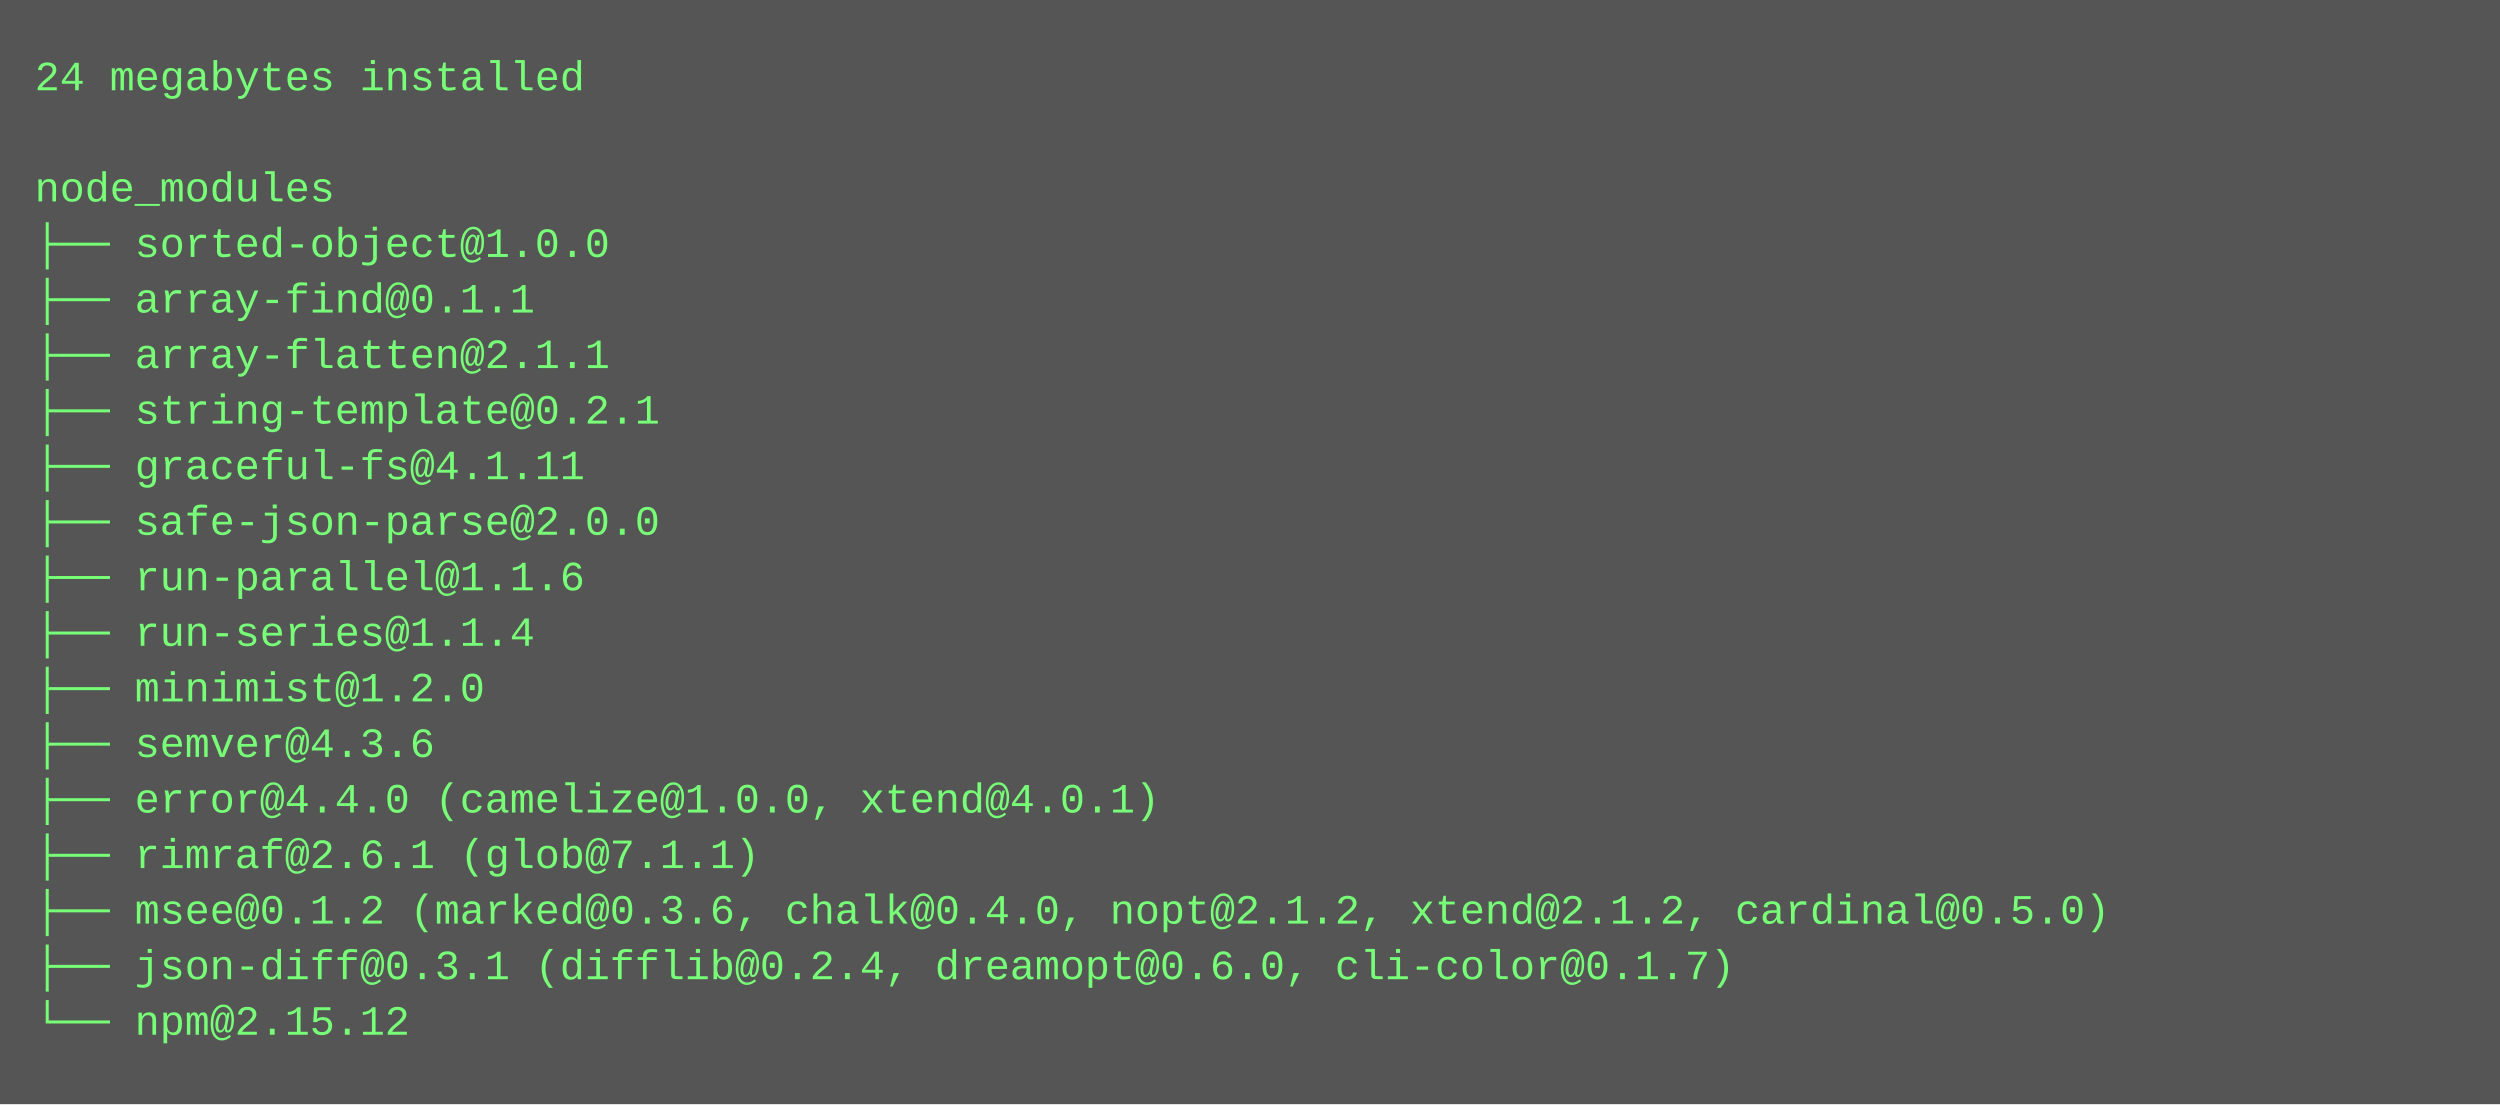
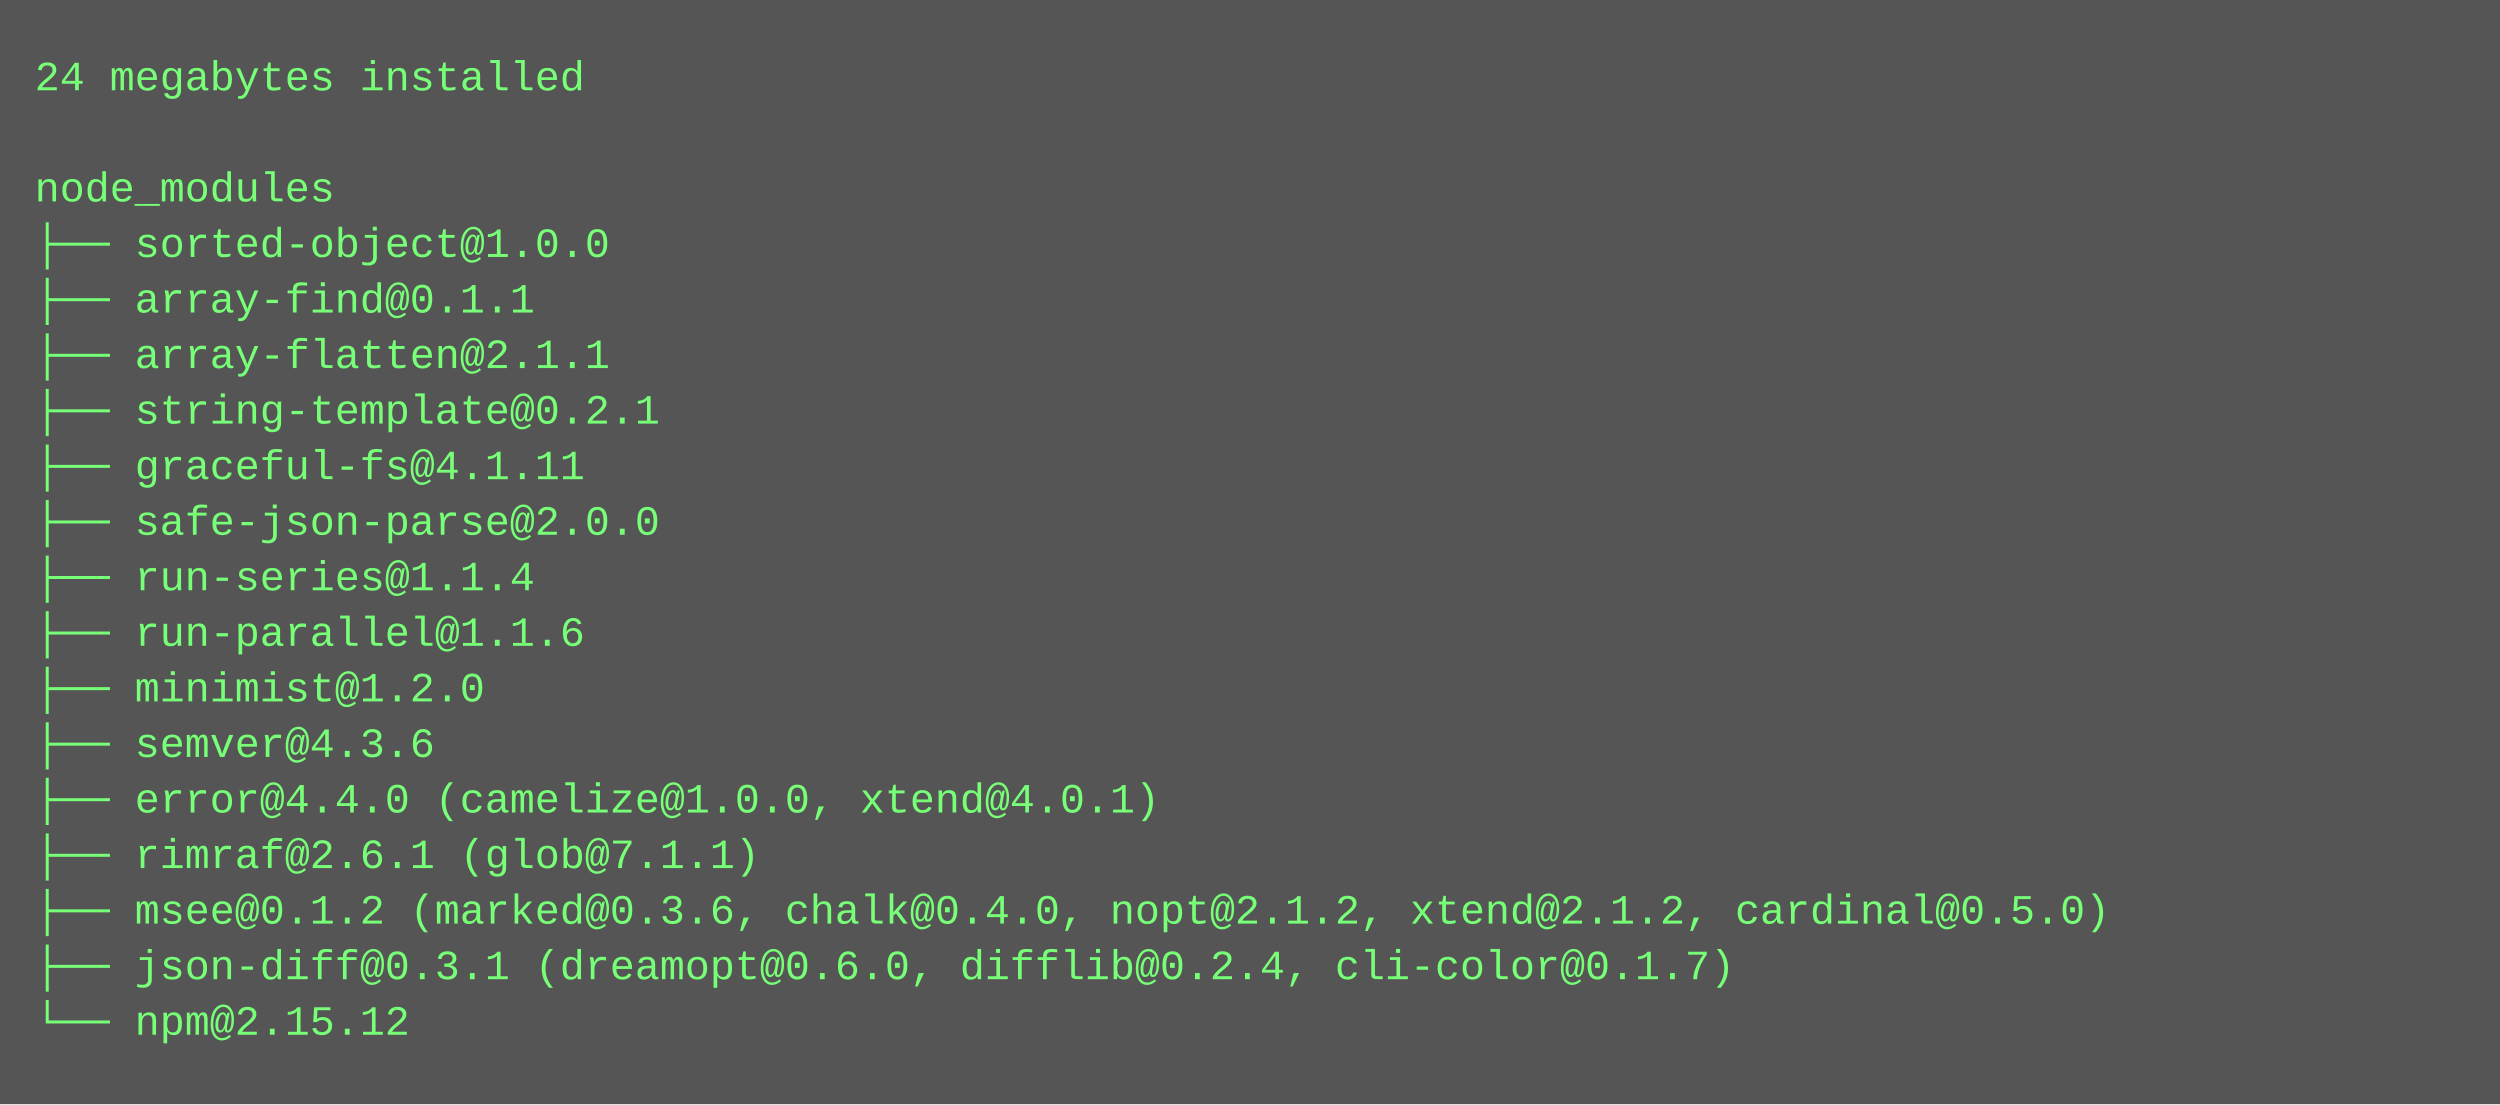
<svg xmlns="http://www.w3.org/2000/svg" height="318" width="720">
  <rect height="318" fill="#555" width="720" />
  <text fill="#7f7" font-family="Courier New" font-size="12" xml:space="preserve">
    <tspan x="10" y="26">24 megabytes installed</tspan>
    <tspan x="10" y="42" />
    <tspan x="10" y="58">node_modules</tspan>
    <tspan x="10" y="74">├── sorted-object@1.0.0</tspan>
    <tspan x="10" y="90">├── array-find@0.1.1</tspan>
    <tspan x="10" y="106">├── array-flatten@2.1.1</tspan>
    <tspan x="10" y="122">├── string-template@0.2.1</tspan>
    <tspan x="10" y="138">├── graceful-fs@4.1.11</tspan>
    <tspan x="10" y="154">├── safe-json-parse@2.0.0</tspan>
-     <tspan x="10" y="170">├── run-parallel@1.1.6</tspan>
-     <tspan x="10" y="186">├── run-series@1.1.4</tspan>
+     <tspan x="10" y="170">├── run-series@1.1.4</tspan>
+     <tspan x="10" y="186">├── run-parallel@1.1.6</tspan>
    <tspan x="10" y="202">├── minimist@1.2.0</tspan>
    <tspan x="10" y="218">├── semver@4.3.6</tspan>
    <tspan x="10" y="234">├── error@4.4.0 (camelize@1.0.0, xtend@4.0.1)</tspan>
    <tspan x="10" y="250">├── rimraf@2.6.1 (glob@7.1.1)</tspan>
    <tspan x="10" y="266">├── msee@0.1.2 (marked@0.3.6, chalk@0.4.0, nopt@2.1.2, xtend@2.1.2, cardinal@0.5.0)</tspan>
-     <tspan x="10" y="282">├── json-diff@0.3.1 (difflib@0.2.4, dreamopt@0.6.0, cli-color@0.1.7)</tspan>
+     <tspan x="10" y="282">├── json-diff@0.3.1 (dreamopt@0.6.0, difflib@0.2.4, cli-color@0.1.7)</tspan>
    <tspan x="10" y="298">└── npm@2.15.12</tspan>
  </text>
</svg>
